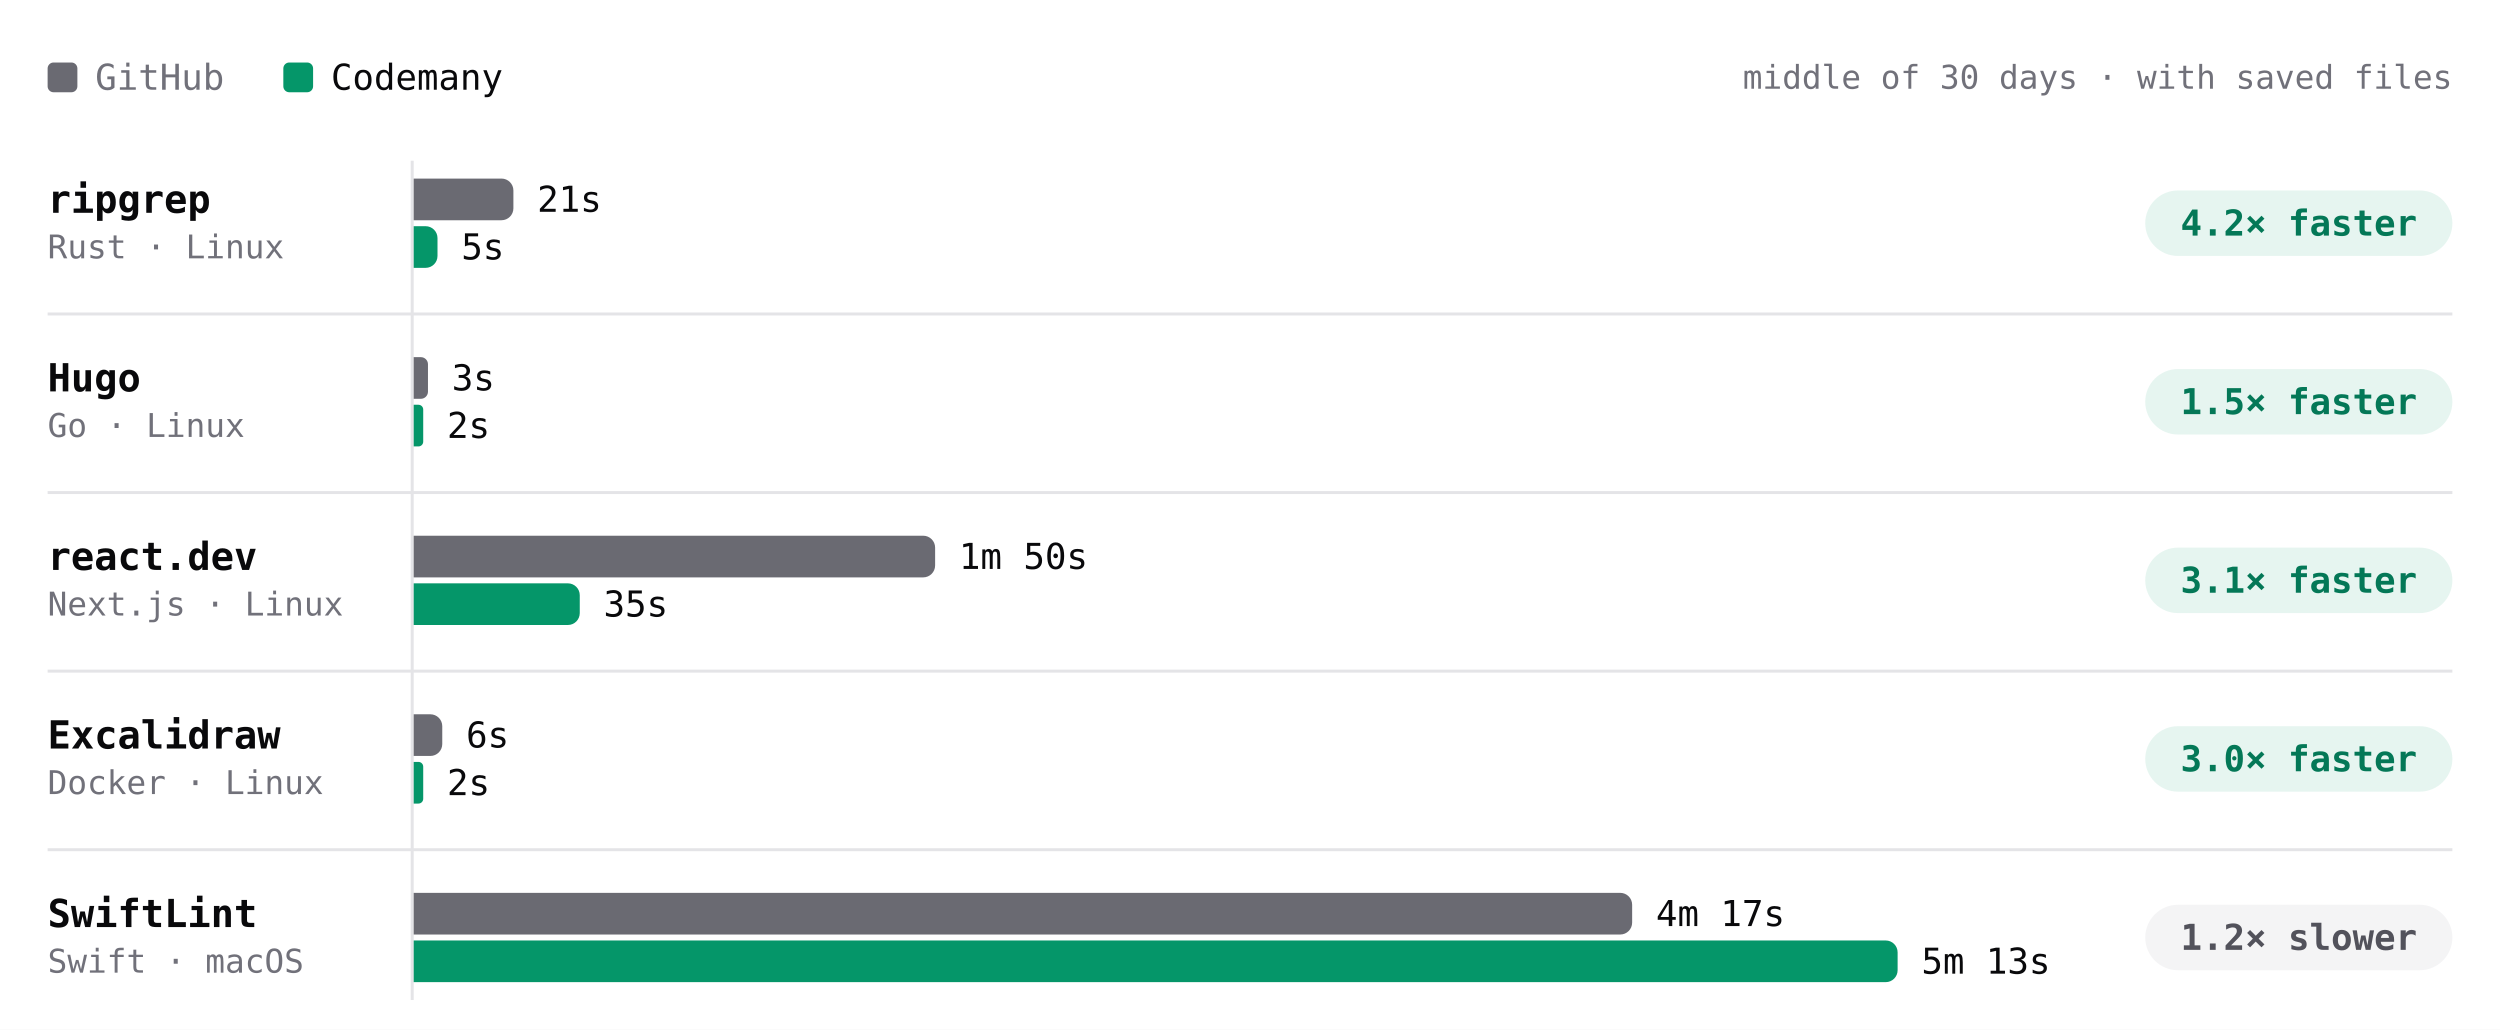
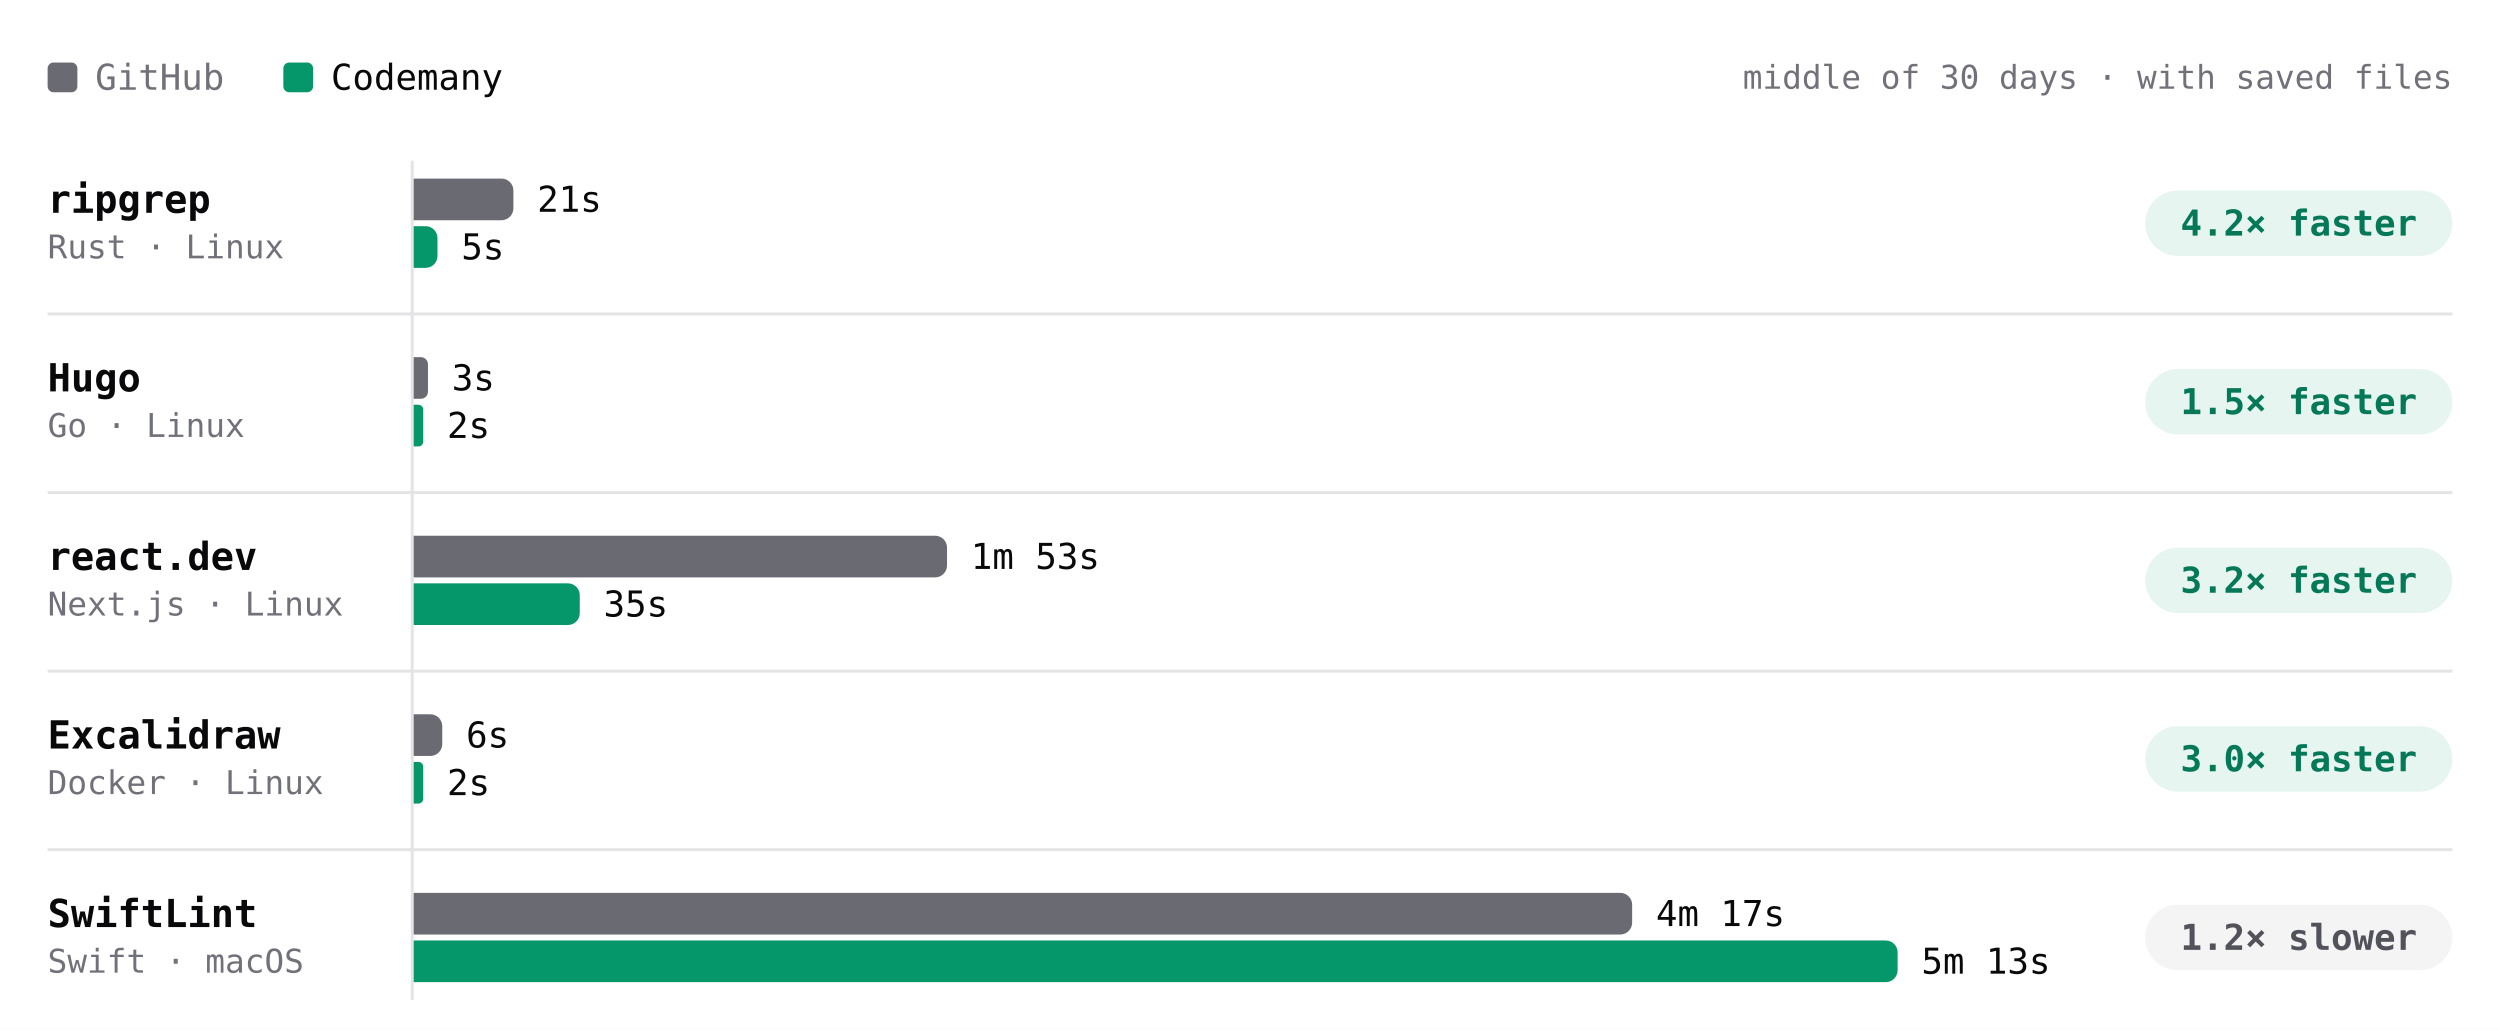
- <svg xmlns="http://www.w3.org/2000/svg" viewBox="0 0 840 346" width="840" height="346" role="img" aria-label="Build time per project, middle of 30 days · with saved files. ripgrep: GitHub 21s, Codemany 5s, 4.2× faster; Hugo: GitHub 3s, Codemany 2s, 1.5× faster; react.dev: GitHub 1m 50s, Codemany 35s, 3.1× faster; Excalidraw: GitHub 6s, Codemany 2s, 3.0× faster; SwiftLint: GitHub 4m 17s, Codemany 5m 13s, 1.2× slower." font-family="'JetBrains Mono', ui-monospace, SFMono-Regular, Menlo, monospace" style="max-width:100%;height:auto;font-variant-numeric:tabular-nums">
+ <svg xmlns="http://www.w3.org/2000/svg" viewBox="0 0 840 346" width="840" height="346" role="img" aria-label="Build time per project, middle of 30 days · with saved files. ripgrep: GitHub 21s, Codemany 5s, 4.2× faster; Hugo: GitHub 3s, Codemany 2s, 1.5× faster; react.dev: GitHub 1m 53s, Codemany 35s, 3.2× faster; Excalidraw: GitHub 6s, Codemany 2s, 3.0× faster; SwiftLint: GitHub 4m 17s, Codemany 5m 13s, 1.2× slower." font-family="'JetBrains Mono', ui-monospace, SFMono-Regular, Menlo, monospace" style="max-width:100%;height:auto;font-variant-numeric:tabular-nums">
  <rect width="840" height="346" fill="#ffffff" />
  <rect x="16" y="21" width="10" height="10" rx="2" fill="#6a6a72" />
  <text x="32" y="26" font-size="12" fill="#71717a" dominant-baseline="central">GitHub</text>
  <rect x="95.2" y="21" width="10" height="10" rx="2" fill="#059669" />
  <text x="111.2" y="26" font-size="12" fill="#09090b" dominant-baseline="central">Codemany</text>
  <text x="824" y="26" font-size="11" fill="#71717a" text-anchor="end" dominant-baseline="central">middle of 30 days · with saved files</text>
  <path d="M138.5 54L138.5 336" stroke="#e4e4e7" stroke-width="1" fill="none" />
  <text x="16" y="67" font-size="13" fill="#09090b" font-weight="600" dominant-baseline="central">ripgrep</text>
  <text x="16" y="83" font-size="11" fill="#71717a" dominant-baseline="central">Rust · Linux</text>
-   <g class="bench-mark" data-tip="ripgrep · GitHub · 21s · middle of 16 runs" data-href="https://github.com/codemanyhq/bench-private/actions/runs/44318872644/job/134852270543" style="cursor:pointer">
+   <g class="bench-mark" data-tip="ripgrep · GitHub · 21s · middle of 17 runs" data-href="https://github.com/codemanyhq/bench-private/actions/runs/44543234216/job/135626958165" style="cursor:pointer">
    <rect x="139" y="59" width="549.8" height="16" fill="#ffffff" fill-opacity="0" />
    <path d="M139 60h29.5a4 4 0 0 1 4 4v6a4 4 0 0 1 -4 4h-29.5z" fill="#6a6a72" />
    <text x="180.5" y="67" font-size="12" fill="#09090b" dominant-baseline="central">21s</text>
  </g>
-   <g class="bench-mark" data-tip="ripgrep · Codemany · 5s · middle of 16 runs" data-href="https://github.com/codemanyhq/bench/actions/runs/44297512815/job/134805426125" style="cursor:pointer">
+   <g class="bench-mark" data-tip="ripgrep · Codemany · 5s · middle of 17 runs" data-href="https://github.com/codemanyhq/bench/actions/runs/44517273819/job/135559405496" style="cursor:pointer">
    <rect x="139" y="75" width="549.8" height="16" fill="#ffffff" fill-opacity="0" />
    <path d="M139 76h4a4 4 0 0 1 4 4v6a4 4 0 0 1 -4 4h-4z" fill="#059669" />
    <text x="155" y="83" font-size="12" fill="#09090b" dominant-baseline="central">5s</text>
  </g>
  <rect x="720.8" y="64" width="103.2" height="22" rx="11" fill="rgba(5,150,105,0.10)" />
  <text x="772.4" y="75" font-size="12" fill="#047857" font-weight="600" text-anchor="middle" dominant-baseline="central">4.2× faster</text>
  <text x="16" y="127" font-size="13" fill="#09090b" font-weight="600" dominant-baseline="central">Hugo</text>
  <text x="16" y="143" font-size="11" fill="#71717a" dominant-baseline="central">Go · Linux</text>
-   <g class="bench-mark" data-tip="Hugo · GitHub · 3s · middle of 16 runs" data-href="https://github.com/codemanyhq/bench-private/actions/runs/44318872644/job/134852270269" style="cursor:pointer">
+   <g class="bench-mark" data-tip="Hugo · GitHub · 3s · middle of 17 runs" data-href="https://github.com/codemanyhq/bench-private/actions/runs/44543234216/job/135626958043" style="cursor:pointer">
    <rect x="139" y="119" width="549.8" height="16" fill="#ffffff" fill-opacity="0" />
    <path d="M139 120h2.4a2.4 2.4 0 0 1 2.4 2.4v9.2a2.4 2.4 0 0 1 -2.4 2.4h-2.4z" fill="#6a6a72" />
    <text x="151.8" y="127" font-size="12" fill="#09090b" dominant-baseline="central">3s</text>
  </g>
-   <g class="bench-mark" data-tip="Hugo · Codemany · 2s · middle of 16 runs" data-href="https://github.com/codemanyhq/bench/actions/runs/44297512815/job/134805350642" style="cursor:pointer">
+   <g class="bench-mark" data-tip="Hugo · Codemany · 2s · middle of 17 runs" data-href="https://github.com/codemanyhq/bench/actions/runs/44517273819/job/135559386046" style="cursor:pointer">
    <rect x="139" y="135" width="549.8" height="16" fill="#ffffff" fill-opacity="0" />
    <path d="M139 136h1.6a1.6 1.6 0 0 1 1.6 1.6v10.8a1.6 1.6 0 0 1 -1.6 1.6h-1.6z" fill="#059669" />
    <text x="150.2" y="143" font-size="12" fill="#09090b" dominant-baseline="central">2s</text>
  </g>
  <rect x="720.8" y="124" width="103.2" height="22" rx="11" fill="rgba(5,150,105,0.10)" />
  <text x="772.4" y="135" font-size="12" fill="#047857" font-weight="600" text-anchor="middle" dominant-baseline="central">1.5× faster</text>
  <path d="M16 105.5L824 105.5" stroke="#e4e4e7" stroke-width="1" fill="none" />
  <text x="16" y="187" font-size="13" fill="#09090b" font-weight="600" dominant-baseline="central">react.dev</text>
  <text x="16" y="203" font-size="11" fill="#71717a" dominant-baseline="central">Next.js · Linux</text>
-   <g class="bench-mark" data-tip="react.dev · GitHub · 1m 50s · middle of 15 runs" data-href="https://github.com/codemanyhq/bench-private/actions/runs/44318872644/job/134852270371" style="cursor:pointer">
+   <g class="bench-mark" data-tip="react.dev · GitHub · 1m 53s · middle of 16 runs" data-href="https://github.com/codemanyhq/bench-private/actions/runs/44543234216/job/135626957994" style="cursor:pointer">
    <rect x="139" y="179" width="549.8" height="16" fill="#ffffff" fill-opacity="0" />
-     <path d="M139 180h171.2a4 4 0 0 1 4 4v6a4 4 0 0 1 -4 4h-171.2z" fill="#6a6a72" />
-     <text x="322.2" y="187" font-size="12" fill="#09090b" dominant-baseline="central">1m 50s</text>
+     <path d="M139 180h175.2a4 4 0 0 1 4 4v6a4 4 0 0 1 -4 4h-175.2z" fill="#6a6a72" />
+     <text x="326.2" y="187" font-size="12" fill="#09090b" dominant-baseline="central">1m 53s</text>
  </g>
-   <g class="bench-mark" data-tip="react.dev · Codemany · 35s · middle of 15 runs" data-href="https://github.com/codemanyhq/bench/actions/runs/44297512815/job/134805406221" style="cursor:pointer">
+   <g class="bench-mark" data-tip="react.dev · Codemany · 35s · middle of 16 runs" data-href="https://github.com/codemanyhq/bench/actions/runs/44517273819/job/135559371301" style="cursor:pointer">
    <rect x="139" y="195" width="549.8" height="16" fill="#ffffff" fill-opacity="0" />
    <path d="M139 196h51.8a4 4 0 0 1 4 4v6a4 4 0 0 1 -4 4h-51.8z" fill="#059669" />
    <text x="202.8" y="203" font-size="12" fill="#09090b" dominant-baseline="central">35s</text>
  </g>
  <rect x="720.8" y="184" width="103.2" height="22" rx="11" fill="rgba(5,150,105,0.10)" />
-   <text x="772.4" y="195" font-size="12" fill="#047857" font-weight="600" text-anchor="middle" dominant-baseline="central">3.1× faster</text>
+   <text x="772.4" y="195" font-size="12" fill="#047857" font-weight="600" text-anchor="middle" dominant-baseline="central">3.2× faster</text>
  <path d="M16 165.5L824 165.5" stroke="#e4e4e7" stroke-width="1" fill="none" />
  <text x="16" y="247" font-size="13" fill="#09090b" font-weight="600" dominant-baseline="central">Excalidraw</text>
  <text x="16" y="263" font-size="11" fill="#71717a" dominant-baseline="central">Docker · Linux</text>
  <g class="bench-mark" data-tip="Excalidraw · GitHub · 6s · middle of 1 run" data-href="https://github.com/codemanyhq/bench-private/actions/runs/42342779574/job/128313955233" style="cursor:pointer">
    <rect x="139" y="239" width="549.8" height="16" fill="#ffffff" fill-opacity="0" />
    <path d="M139 240h5.6a4 4 0 0 1 4 4v6a4 4 0 0 1 -4 4h-5.6z" fill="#6a6a72" />
    <text x="156.6" y="247" font-size="12" fill="#09090b" dominant-baseline="central">6s</text>
  </g>
  <g class="bench-mark" data-tip="Excalidraw · Codemany · 2s · middle of 1 run" data-href="https://github.com/codemanyhq/bench/actions/runs/42363100897/job/128383571179" style="cursor:pointer">
    <rect x="139" y="255" width="549.8" height="16" fill="#ffffff" fill-opacity="0" />
    <path d="M139 256h1.6a1.6 1.6 0 0 1 1.6 1.6v10.8a1.6 1.6 0 0 1 -1.6 1.6h-1.6z" fill="#059669" />
    <text x="150.2" y="263" font-size="12" fill="#09090b" dominant-baseline="central">2s</text>
  </g>
  <rect x="720.8" y="244" width="103.2" height="22" rx="11" fill="rgba(5,150,105,0.10)" />
  <text x="772.4" y="255" font-size="12" fill="#047857" font-weight="600" text-anchor="middle" dominant-baseline="central">3.0× faster</text>
  <path d="M16 225.5L824 225.5" stroke="#e4e4e7" stroke-width="1" fill="none" />
  <text x="16" y="307" font-size="13" fill="#09090b" font-weight="600" dominant-baseline="central">SwiftLint</text>
  <text x="16" y="323" font-size="11" fill="#71717a" dominant-baseline="central">Swift · macOS</text>
  <g class="bench-mark" data-tip="SwiftLint · GitHub · 4m 17s · middle of 21 runs" data-href="https://github.com/codemanyhq/bench/actions/runs/44517273819/job/135559328168" style="cursor:pointer">
    <rect x="139" y="299" width="549.8" height="16" fill="#ffffff" fill-opacity="0" />
    <path d="M139 300h405.4a4 4 0 0 1 4 4v6a4 4 0 0 1 -4 4h-405.4z" fill="#6a6a72" />
    <text x="556.4" y="307" font-size="12" fill="#09090b" dominant-baseline="central">4m 17s</text>
  </g>
  <g class="bench-mark" data-tip="SwiftLint · Codemany · 5m 13s · middle of 21 runs" data-href="https://github.com/codemanyhq/bench/actions/runs/44517273819/job/135559369283" style="cursor:pointer">
    <rect x="139" y="315" width="549.8" height="16" fill="#ffffff" fill-opacity="0" />
    <path d="M139 316h494.6a4 4 0 0 1 4 4v6a4 4 0 0 1 -4 4h-494.6z" fill="#059669" />
    <text x="645.6" y="323" font-size="12" fill="#09090b" dominant-baseline="central">5m 13s</text>
  </g>
  <rect x="720.8" y="304" width="103.2" height="22" rx="11" fill="#f4f4f5" />
  <text x="772.4" y="315" font-size="12" fill="#52525b" font-weight="600" text-anchor="middle" dominant-baseline="central">1.2× slower</text>
  <path d="M16 285.5L824 285.5" stroke="#e4e4e7" stroke-width="1" fill="none" />
</svg>
